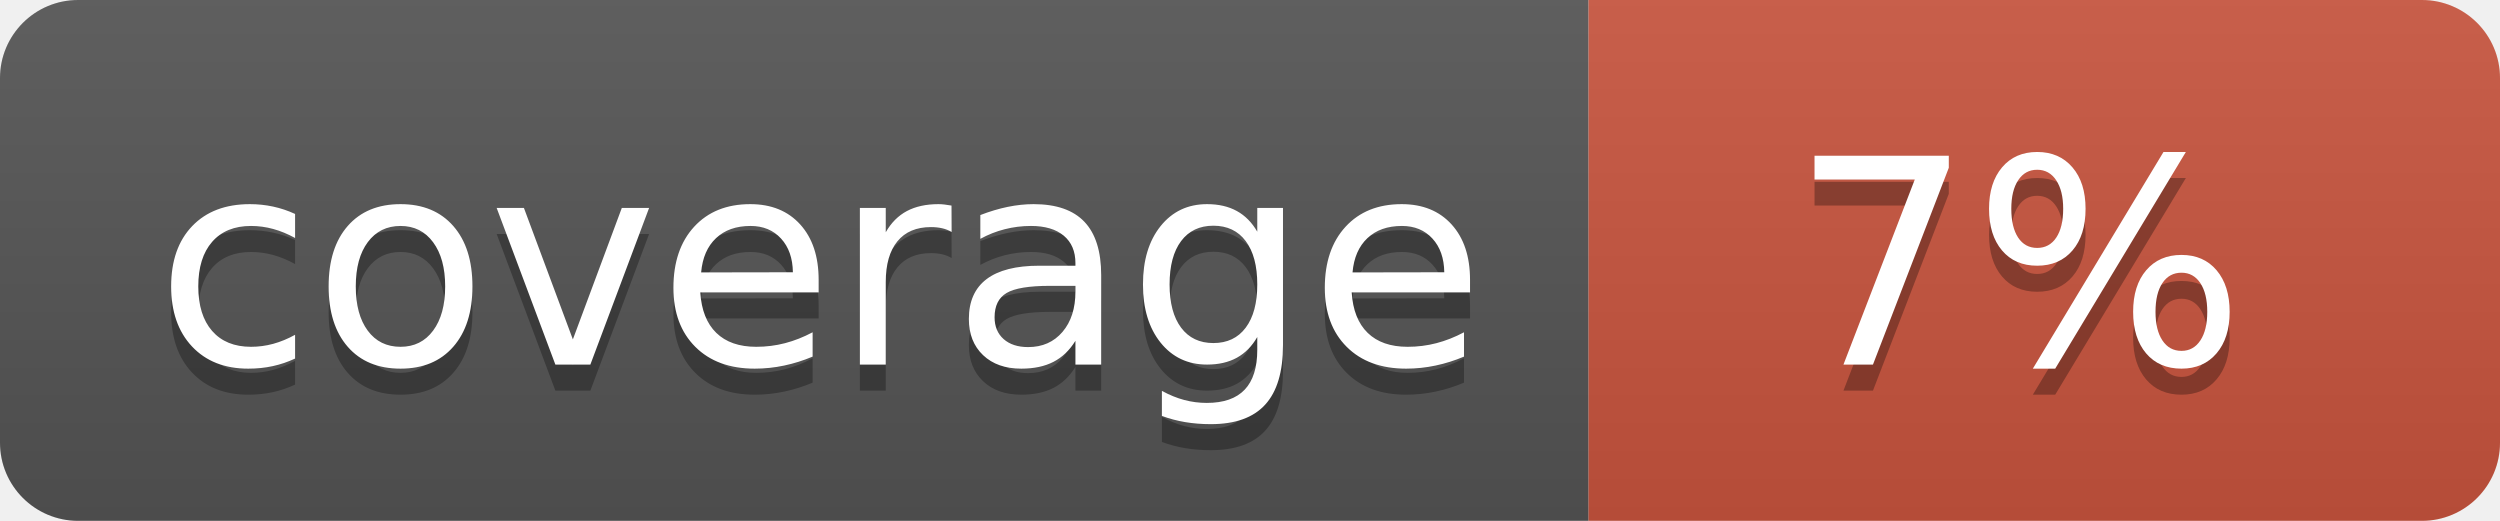
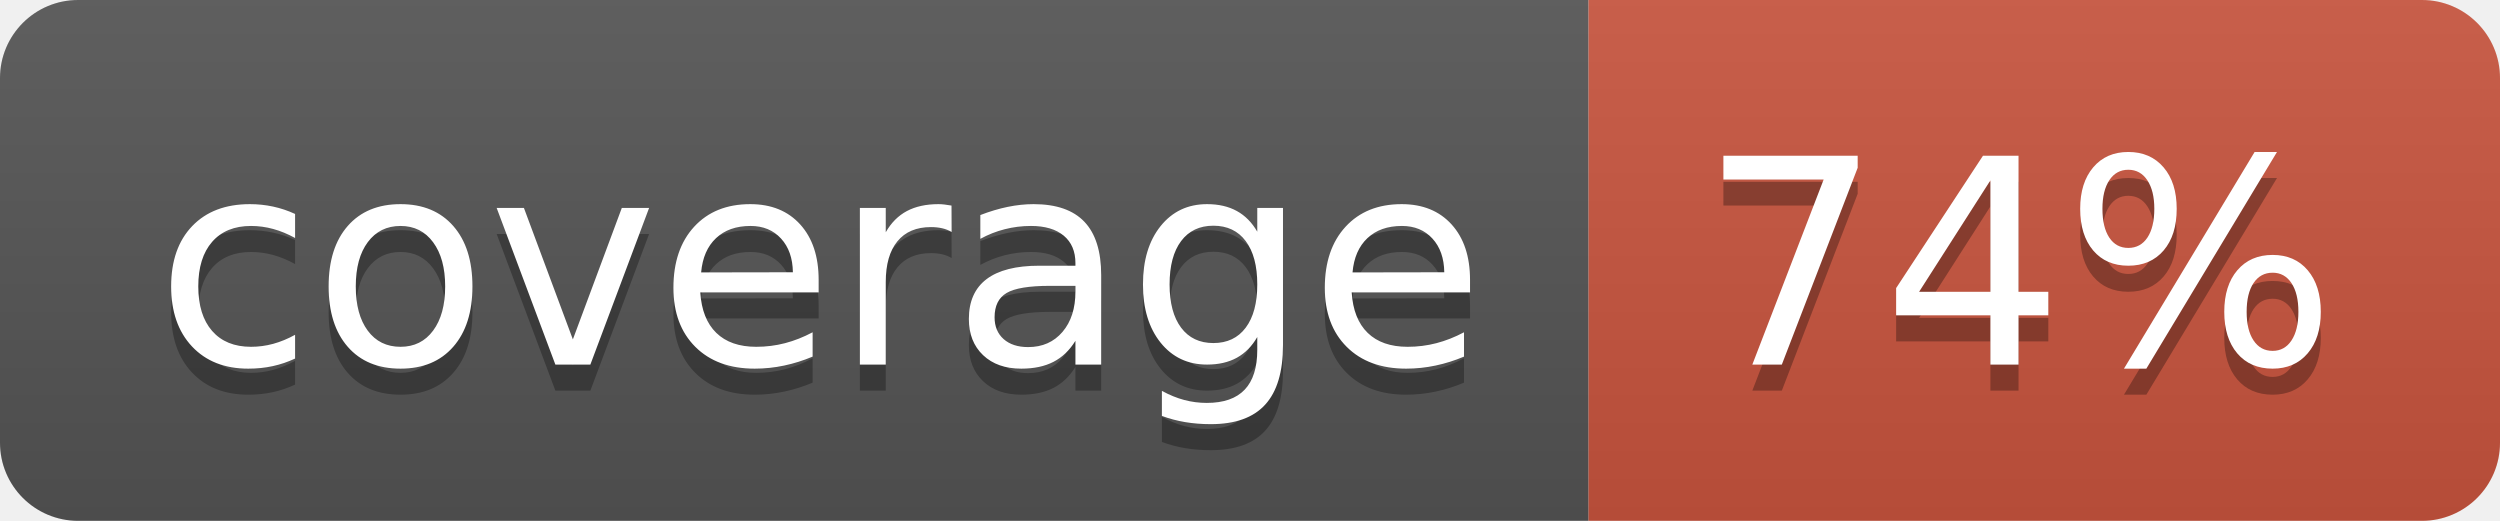
<svg xmlns="http://www.w3.org/2000/svg" width="96" height="20">
  <linearGradient id="b" x2="0" y2="100%">
    <stop offset="0" stop-color="#bbb" stop-opacity=".1" />
    <stop offset="1" stop-opacity=".1" />
  </linearGradient>
  <clipPath id="a">
    <rect width="96" height="20" rx="3" fill="#fff" />
  </clipPath>
  <g clip-path="url(#a)">
    <path fill="#555" d="M0 0h61v20H0z" />
    <path fill="#CA553E" d="M61 0h35v20H61z" />
    <path fill="url(#b)" d="M0 0h96v20H0z" />
  </g>
  <g fill="#fff" text-anchor="middle" font-family="DejaVu Sans,Verdana,Geneva,sans-serif" font-size="110">
    <text x="315" y="150" fill="#010101" fill-opacity=".3" transform="scale(.1)" textLength="510">coverage</text>
    <text x="315" y="140" transform="scale(.1)" textLength="510">coverage</text>
-     <text x="775" y="150" fill="#010101" fill-opacity=".3" transform="scale(.1)" textLength="250">7%</text>
-     <text x="775" y="140" transform="scale(.1)" textLength="250">7%</text>
+     <text x="775" y="150" fill="#010101" fill-opacity=".3" transform="scale(.1)" textLength="250">74%</text>
+     <text x="775" y="140" transform="scale(.1)" textLength="250">74%</text>
  </g>
</svg>
